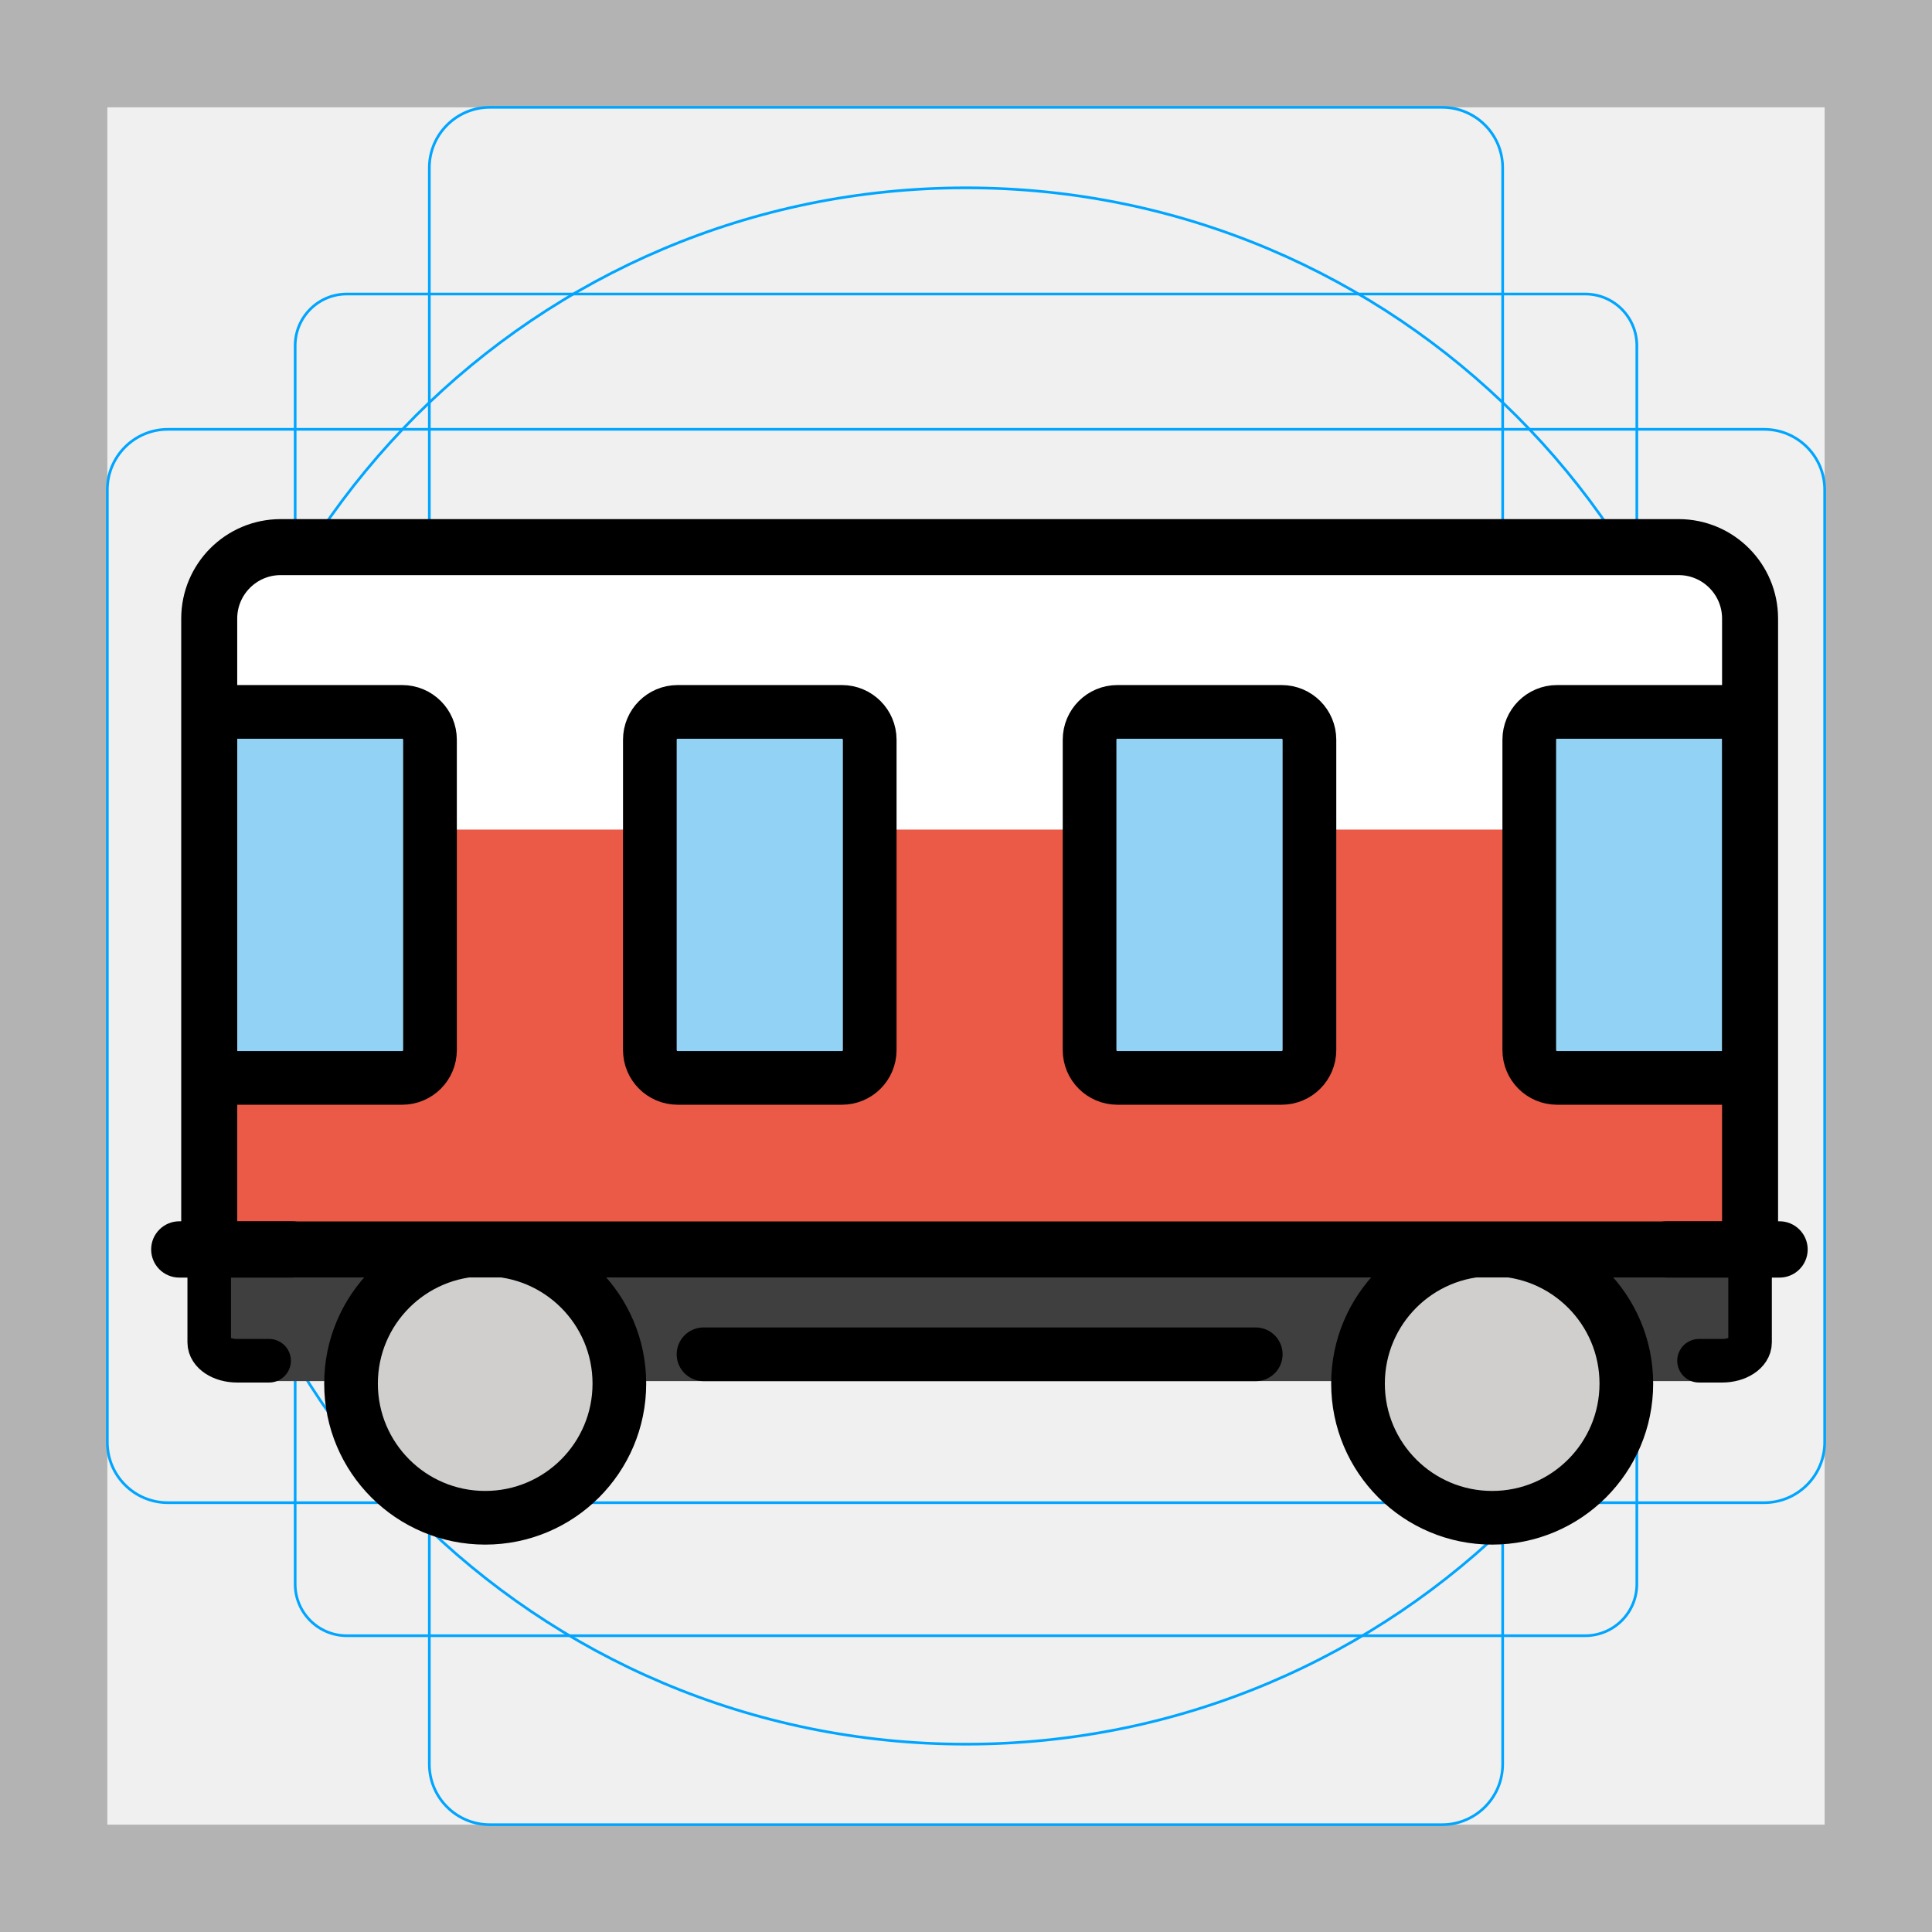
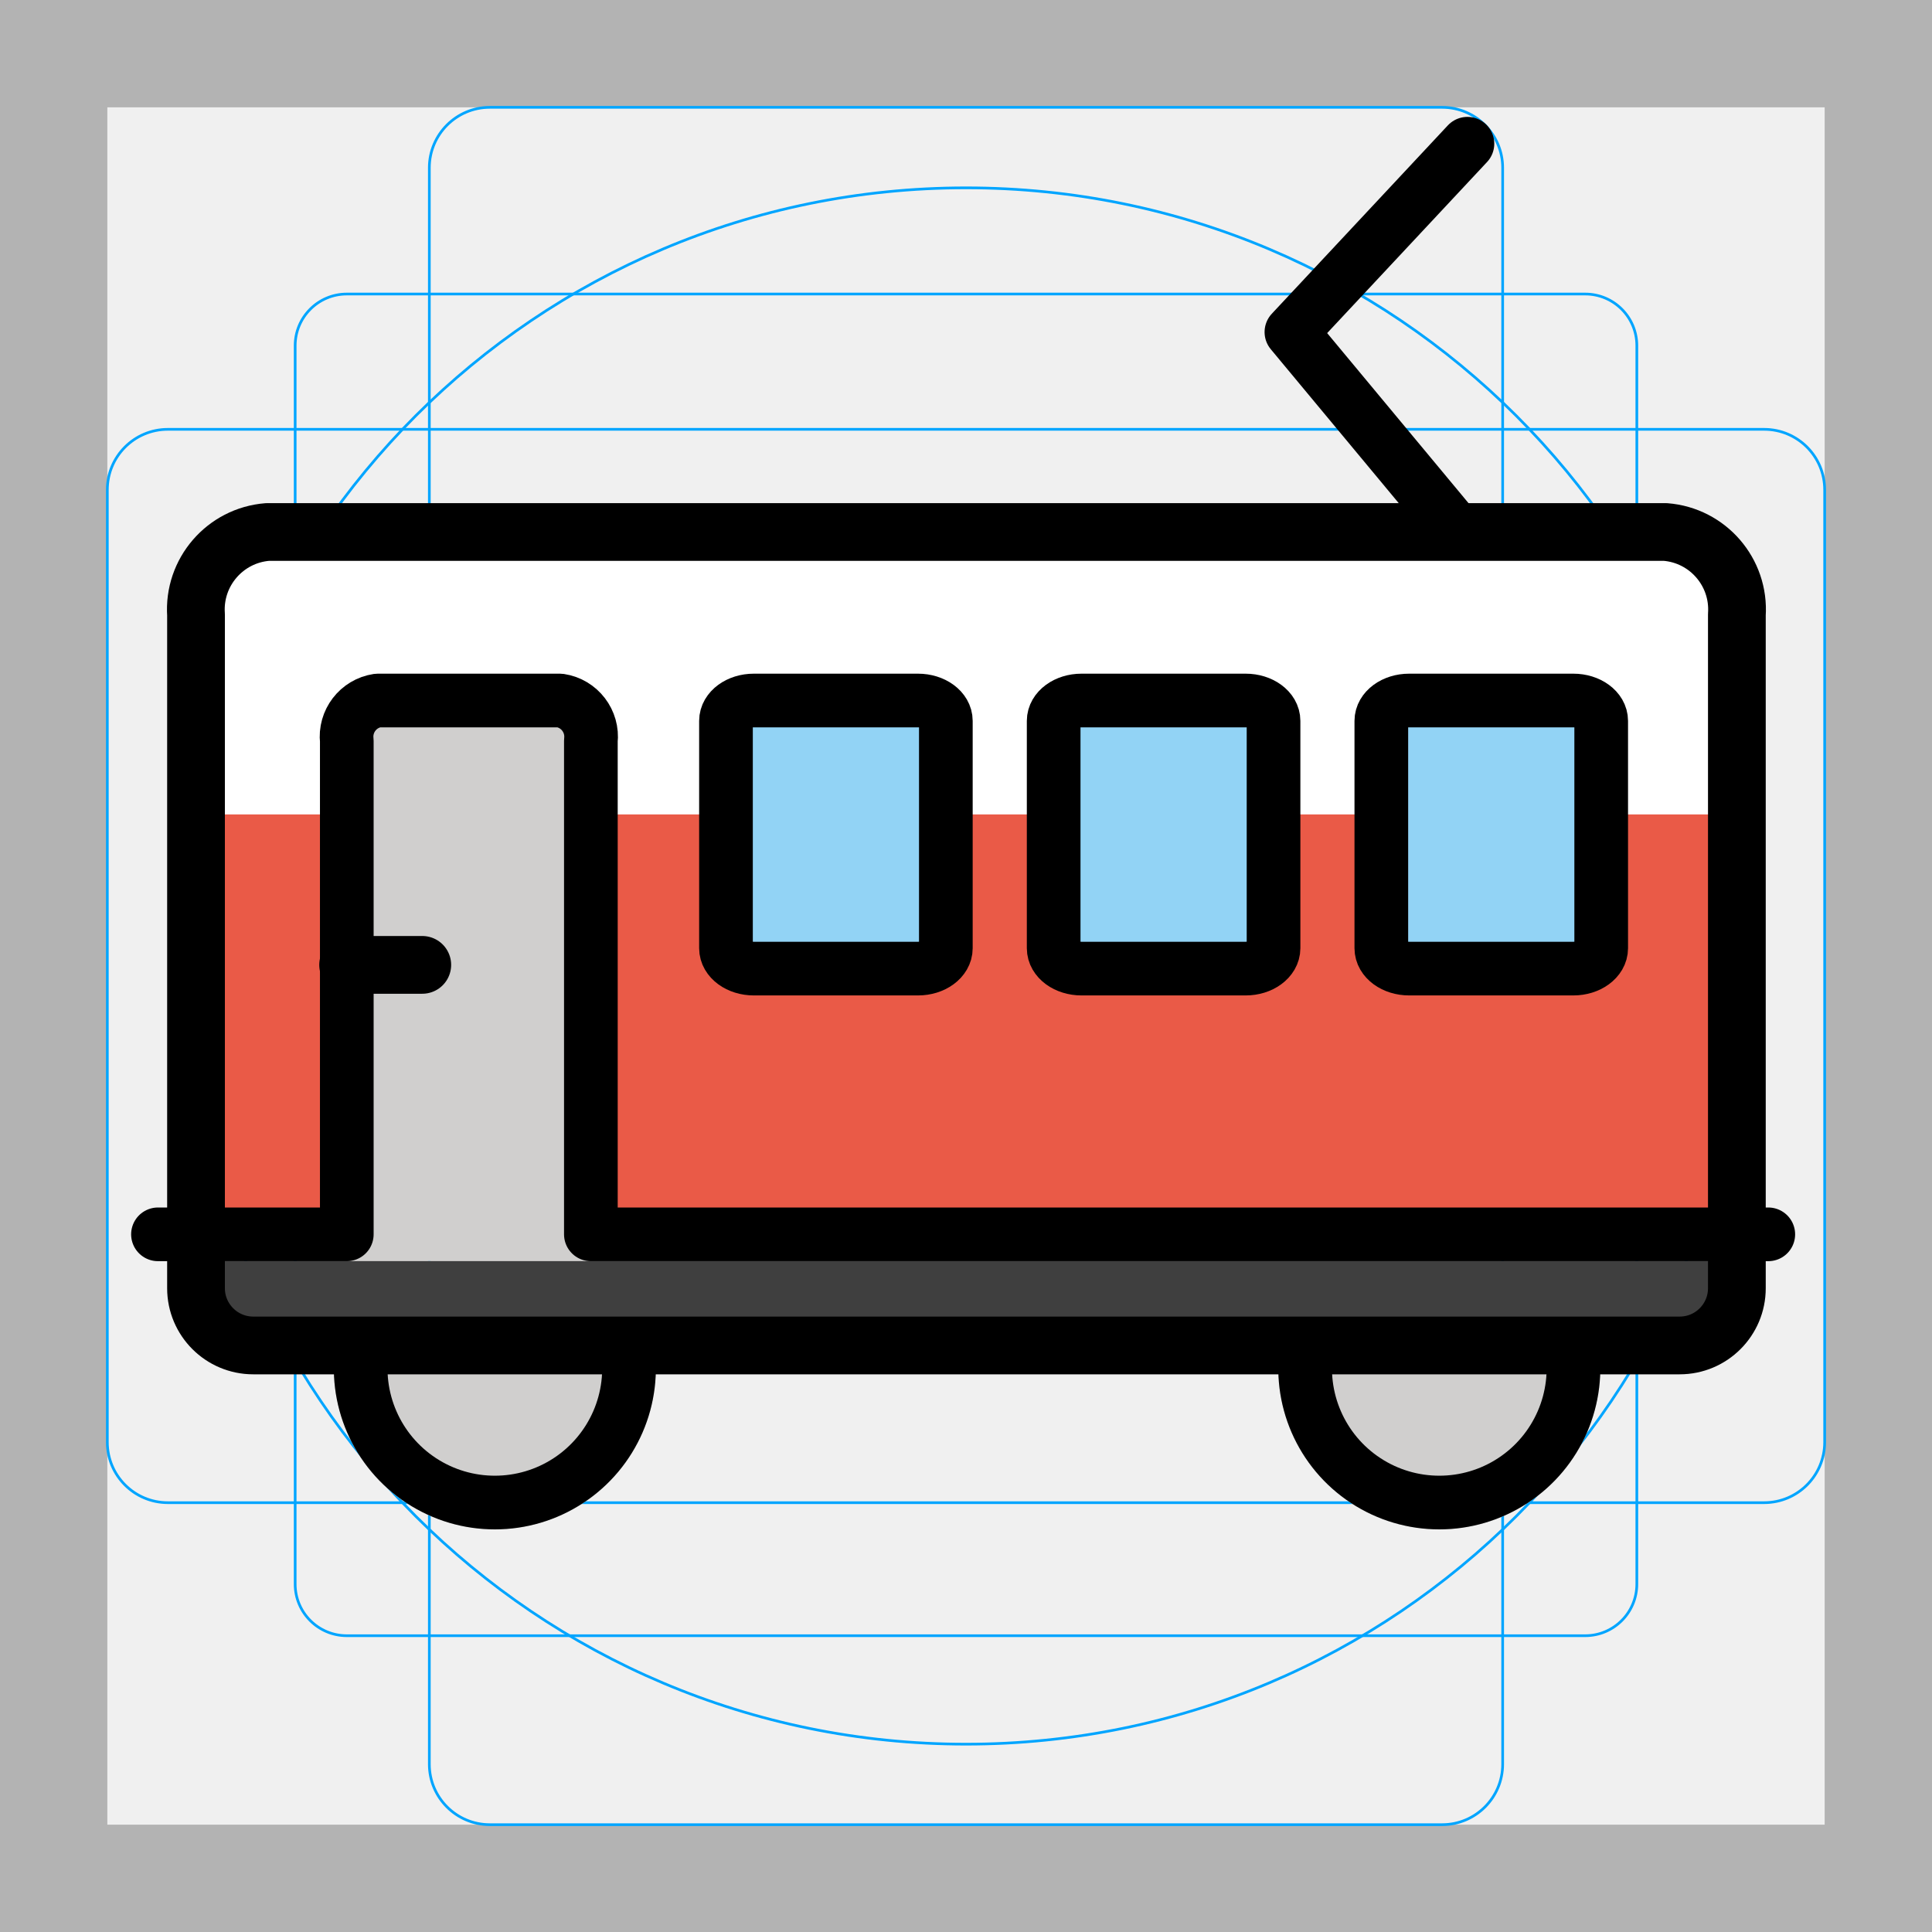
<svg xmlns="http://www.w3.org/2000/svg" id="emoji" viewBox="0 0 72 72">
  <g id="grid">
    <path fill="#b3b3b3" d="M68,4V68H4V4H68m4-4H0V72H72V0Z" />
-     <path fill="none" stroke="#00a5ff" stroke-miterlimit="10" stroke-width="0.1" d="M12.923,10.958H59.077A1.923,1.923,0,0,1,61,12.881V59.035a1.923,1.923,0,0,1-1.923,1.923H12.923A1.923,1.923,0,0,1,11,59.035V12.881A1.923,1.923,0,0,1,12.923,10.958Z" />
+     <path fill="none" stroke="#00a5ff" stroke-miterlimit="10" stroke-width="0.1" d="M12.923,10.958H59.077A1.923,1.923,0,0,1,61,12.881V59.035a1.923,1.923,0,0,1-1.923,1.923H12.923A1.923,1.923,0,0,1,11,59.035V12.881a1.923,1.923,0,0,1,1.923-1.923Z" />
    <rect x="16" y="4" rx="2.254" width="40" height="64" fill="none" stroke="#00a5ff" stroke-miterlimit="10" stroke-width="0.1" />
-     <rect x="16" y="4" rx="2.254" width="40" height="64" transform="translate(72) rotate(90)" fill="none" stroke="#00a5ff" stroke-miterlimit="10" stroke-width="0.1" />
+     <rect x="16" y="4" rx="2.254" width="40" height="64" transform="rotate(90 36 36)" fill="none" stroke="#00a5ff" stroke-miterlimit="10" stroke-width="0.1" />
    <circle cx="36" cy="36" r="29" fill="none" stroke="#00a5ff" stroke-miterlimit="10" stroke-width="0.1" />
  </g>
  <g id="color">
-     <path fill="#3f3f3f" stroke="none" d="M11.029,51.469h-2.195c-0.573,0-1.037-0.362-1.037-0.808v-3.29 c0-0.446,0.464-0.808,1.037-0.808h55.349c0.573,0,1.037,0.362,1.037,0.808v3.29c0,0.446-0.464,0.808-1.037,0.808 l-0.866-0" />
-     <path fill="#FFFFFF" stroke="none" d="M65.219,33.172H7.797V22.251c0-1.028,0.833-1.862,1.862-1.862h53.699 c1.028,0,1.862,0.834,1.862,1.862V33.172z" />
-     <path fill="#ea5a47" stroke="none" d="M7.797,30.915h57.422v13.588c0,1.138-0.922,2.06-2.06,2.06H9.857 c-1.137,0-2.06-0.922-2.06-2.06V30.915z" />
-     <path fill="#3f3f3f" stroke="none" stroke-linecap="round" stroke-linejoin="round" stroke-miterlimit="10" stroke-width="2" d="M11.029,50.711" />
-     <path fill="#3f3f3f" stroke="none" stroke-linecap="round" stroke-linejoin="round" stroke-miterlimit="10" stroke-width="2" d="M48.798,50.711" />
-     <path fill="#92d3f5" stroke="none" stroke-linecap="round" stroke-linejoin="round" stroke-miterlimit="10" stroke-width="2" d="M14.988,40.17H7.831V26.53h7.157c0.573,0,1.037,0.464,1.037,1.037v11.566 C16.025,39.706,15.561,40.17,14.988,40.17z" />
-     <path fill="#92d3f5" stroke="none" stroke-linecap="round" stroke-linejoin="round" stroke-miterlimit="10" stroke-width="2" d="M31.375,40.17h-6.12c-0.573,0-1.037-0.464-1.037-1.037V27.567c0-0.573,0.464-1.037,1.037-1.037h6.12 c0.573,0,1.037,0.464,1.037,1.037v11.566C32.412,39.706,31.948,40.17,31.375,40.17z" />
-     <path fill="#92d3f5" stroke="none" stroke-linecap="round" stroke-linejoin="round" stroke-miterlimit="10" stroke-width="2" d="M65.185,40.17h-7.157c-0.573,0-1.037-0.464-1.037-1.037V27.567c0-0.573,0.464-1.037,1.037-1.037h7.157V40.17z" />
-     <path fill="#92d3f5" stroke="none" stroke-linecap="round" stroke-linejoin="round" stroke-miterlimit="10" stroke-width="2" d="M47.762,40.17h-6.12c-0.573,0-1.037-0.464-1.037-1.037V27.567c0-0.573,0.464-1.037,1.037-1.037h6.12 c0.573,0,1.037,0.464,1.037,1.037v11.566C48.798,39.706,48.334,40.17,47.762,40.17z" />
-     <line x1="46.798" x2="26.218" y1="50.471" y2="50.471" fill="#3f3f3f" stroke="none" stroke-linecap="round" stroke-linejoin="round" stroke-miterlimit="10" stroke-width="2" />
-     <circle cx="18.082" cy="51.563" r="5" fill="#d0cfce" stroke="none" stroke-linecap="round" stroke-linejoin="round" stroke-miterlimit="10" stroke-width="2" />
-     <circle cx="55.609" cy="51.563" r="5" fill="#d0cfce" stroke="none" stroke-linecap="round" stroke-linejoin="round" stroke-miterlimit="10" stroke-width="2" />
+     <path fill="#fff" d="M64.728,32.609H7.306V21.688A1.862,1.862,0,0,1,9.167,19.826H62.866a1.862,1.862,0,0,1,1.862,1.862Z" />
+     <path fill="#ea5a47" d="M7.306,30.352H64.728V43.94a2.06,2.06,0,0,1-2.06,2.06H9.365a2.06,2.06,0,0,1-2.06-2.06Z" />
+     <rect x="12.974" y="26.106" width="9.014" height="20.892" fill="#d0cfce" />
+     <path fill="#92d3f5" d="M34.212,36.097h-6.12c-.573,0-1.037-.34-1.037-.759V26.865c0-.419.464-.759,1.037-.759h6.12c.573,0,1.037.34,1.037.759v8.473C35.249,35.757,34.785,36.097,34.212,36.097Z" />
+     <path fill="#92d3f5" d="M46.424,36.097h-6.12c-.573,0-1.037-.34-1.037-.759V26.865c0-.419.464-.759,1.037-.759h6.12c.573,0,1.037.34,1.037.759v8.473C47.46,35.757,46.996,36.097,46.424,36.097Z" />
+     <path fill="#92d3f5" d="M58.635,36.097h-6.12c-.573,0-1.037-.34-1.037-.759V26.865c0-.419.464-.759,1.037-.759h6.12c.573,0,1.037.34,1.037.759v8.473C59.672,35.757,59.207,36.097,58.635,36.097Z" />
+     <path fill="#3f3f3f" d="M7.305,46.997H64.728a0,0,0,0,1,0,0v1.349A1.795,1.795,0,0,1,62.933,50.141H9.1a1.795,1.795,0,0,1-1.795-1.795V46.997A0,0,0,0,1,7.305,46.997Z" />
+     <path fill="#d0cfce" d="M18.442,57a6.005,6.005,0,0,1-5.913-7.023,1,1,0,0,1,.984-.83l9.854-.006h.001a1,1,0,0,1,.985.828A6.002,6.002,0,0,1,18.442,57Z" />
+     <path fill="#d0cfce" d="M53.638,57a6.007,6.007,0,0,1-6-6,6.218,6.218,0,0,1,.086-1.02,1.001,1.001,0,0,1,.985-.833l9.854-.006h.001a1,1,0,0,1,.985.828A6.007,6.007,0,0,1,53.638,57Z" />
  </g>
-   <g id="hair" />
-   <g id="skin" />
-   <g id="skin-shadow" />
  <g id="line">
-     <path fill="#000000" stroke="none" d="M5.633,46.563L5.633,46.563c0-0.579,0.47-1.049,1.049-1.049h4.197 c0.58,0,1.049,0.47,1.049,1.049l0,0c0,0.58-0.47,1.049-1.049,1.049H6.682 C6.103,47.612,5.633,47.143,5.633,46.563z" />
-     <path fill="#000000" stroke="none" d="M61.072,46.563L61.072,46.563c0-0.579,0.47-1.049,1.049-1.049h4.197 c0.579,0,1.049,0.47,1.049,1.049l0,0c0,0.58-0.47,1.049-1.049,1.049h-4.197 C61.542,47.612,61.072,47.143,61.072,46.563z" />
-     <path fill="none" stroke="#000000" stroke-linecap="round" stroke-linejoin="round" stroke-miterlimit="10" stroke-width="2.087" d="M65.219,46.563H7.797v-23.51c0-1.471,1.193-2.664,2.664-2.664h52.095c1.471,0,2.664,1.193,2.664,2.664V46.563z" />
-     <path fill="none" stroke="#000000" stroke-linecap="round" stroke-linejoin="round" stroke-miterlimit="10" stroke-width="2" d="M11.029,50.711" />
-     <path fill="none" stroke="#000000" stroke-linecap="round" stroke-linejoin="round" stroke-miterlimit="10" stroke-width="2" d="M48.798,50.711" />
-     <path fill="none" stroke="#000000" stroke-linecap="round" stroke-linejoin="round" stroke-miterlimit="10" stroke-width="1.623" d="M10.029,50.711h-1.195c-0.573,0-1.037-0.306-1.037-0.683v-2.782c0-0.377,0.464-0.683,1.037-0.683h55.349 c0.573,0,1.037,0.306,1.037,0.683v2.782c0,0.377-0.464,0.683-1.037,0.683h-0.866" />
-     <path fill="none" stroke="#000000" stroke-linecap="round" stroke-linejoin="round" stroke-miterlimit="10" stroke-width="2" d="M14.988,40.17H7.831V26.53h7.157c0.573,0,1.037,0.464,1.037,1.037v11.566 C16.025,39.706,15.561,40.17,14.988,40.17z" />
-     <path fill="none" stroke="#000000" stroke-linecap="round" stroke-linejoin="round" stroke-miterlimit="10" stroke-width="2" d="M31.375,40.17h-6.12c-0.573,0-1.037-0.464-1.037-1.037V27.567c0-0.573,0.464-1.037,1.037-1.037h6.12 c0.573,0,1.037,0.464,1.037,1.037v11.566C32.412,39.706,31.948,40.17,31.375,40.17z" />
-     <path fill="none" stroke="#000000" stroke-linecap="round" stroke-linejoin="round" stroke-miterlimit="10" stroke-width="2" d="M65.185,40.17h-7.157c-0.573,0-1.037-0.464-1.037-1.037V27.567c0-0.573,0.464-1.037,1.037-1.037h7.157V40.17z" />
-     <path fill="none" stroke="#000000" stroke-linecap="round" stroke-linejoin="round" stroke-miterlimit="10" stroke-width="2" d="M47.762,40.17h-6.12c-0.573,0-1.037-0.464-1.037-1.037V27.567c0-0.573,0.464-1.037,1.037-1.037h6.12 c0.573,0,1.037,0.464,1.037,1.037v11.566C48.798,39.706,48.334,40.17,47.762,40.17z" />
-     <line x1="46.798" x2="26.218" y1="50.471" y2="50.471" fill="none" stroke="#000000" stroke-linecap="round" stroke-linejoin="round" stroke-miterlimit="10" stroke-width="2" />
-     <circle cx="18.082" cy="51.563" r="5" fill="none" stroke="#000000" stroke-linecap="round" stroke-linejoin="round" stroke-miterlimit="10" stroke-width="2" />
-     <circle cx="55.609" cy="51.563" r="5" fill="none" stroke="#000000" stroke-linecap="round" stroke-linejoin="round" stroke-miterlimit="10" stroke-width="2" />
+     <path fill="none" stroke="#000" stroke-linecap="round" stroke-linejoin="round" stroke-width="2.152" d="M62.595,50.141H9.438a2.133,2.133,0,0,1-2.133-2.132V22.911A2.898,2.898,0,0,1,9.969,19.826H62.064a2.898,2.898,0,0,1,2.664,3.085l0,25.097A2.132,2.132,0,0,1,62.595,50.141Z" />
+     <path fill="none" stroke="#000" stroke-linecap="round" stroke-linejoin="round" stroke-width="2" d="M5.887,46h7.037V27.61a1.363,1.363,0,0,1,1.151-1.504H20.87A1.363,1.363,0,0,1,22.02,27.61V46H65.899" />
+     <path fill="none" stroke="#000" stroke-linecap="round" stroke-linejoin="round" stroke-width="2" d="M34.212,36.097h-6.12c-.573,0-1.037-.34-1.037-.759V26.865c0-.419.464-.759,1.037-.759h6.12c.573,0,1.037.34,1.037.759v8.473C35.249,35.757,34.785,36.097,34.212,36.097Z" />
+     <path fill="none" stroke="#000" stroke-linecap="round" stroke-linejoin="round" stroke-width="2" d="M46.424,36.097h-6.12c-.573,0-1.037-.34-1.037-.759V26.865c0-.419.464-.759,1.037-.759h6.12c.573,0,1.037.34,1.037.759v8.473C47.46,35.757,46.996,36.097,46.424,36.097Z" />
+     <path fill="none" stroke="#000" stroke-linecap="round" stroke-linejoin="round" stroke-width="2" d="M58.635,36.097h-6.12c-.573,0-1.037-.34-1.037-.759V26.865c0-.419.464-.759,1.037-.759h6.12c.573,0,1.037.34,1.037.759v8.473C59.672,35.757,59.207,36.097,58.635,36.097Z" />
+     <path fill="none" stroke="#000" stroke-linecap="round" stroke-linejoin="round" stroke-width="2" d="M23.368,50.141a5,5,0,1,1-9.854.006" />
+     <path fill="none" stroke="#000" stroke-linecap="round" stroke-linejoin="round" stroke-width="2" d="M58.565,50.141a5,5,0,1,1-9.854.006" />
+     <line x1="15.737" x2="12.974" y1="35.958" y2="35.958" fill="none" stroke="#000" stroke-linecap="round" stroke-linejoin="round" stroke-width="2.152" />
+     <polyline fill="none" stroke="#000" stroke-linecap="round" stroke-linejoin="round" stroke-width="2" points="54.321 19.826 48.127 12.375 54.687 5.356" />
  </g>
</svg>
